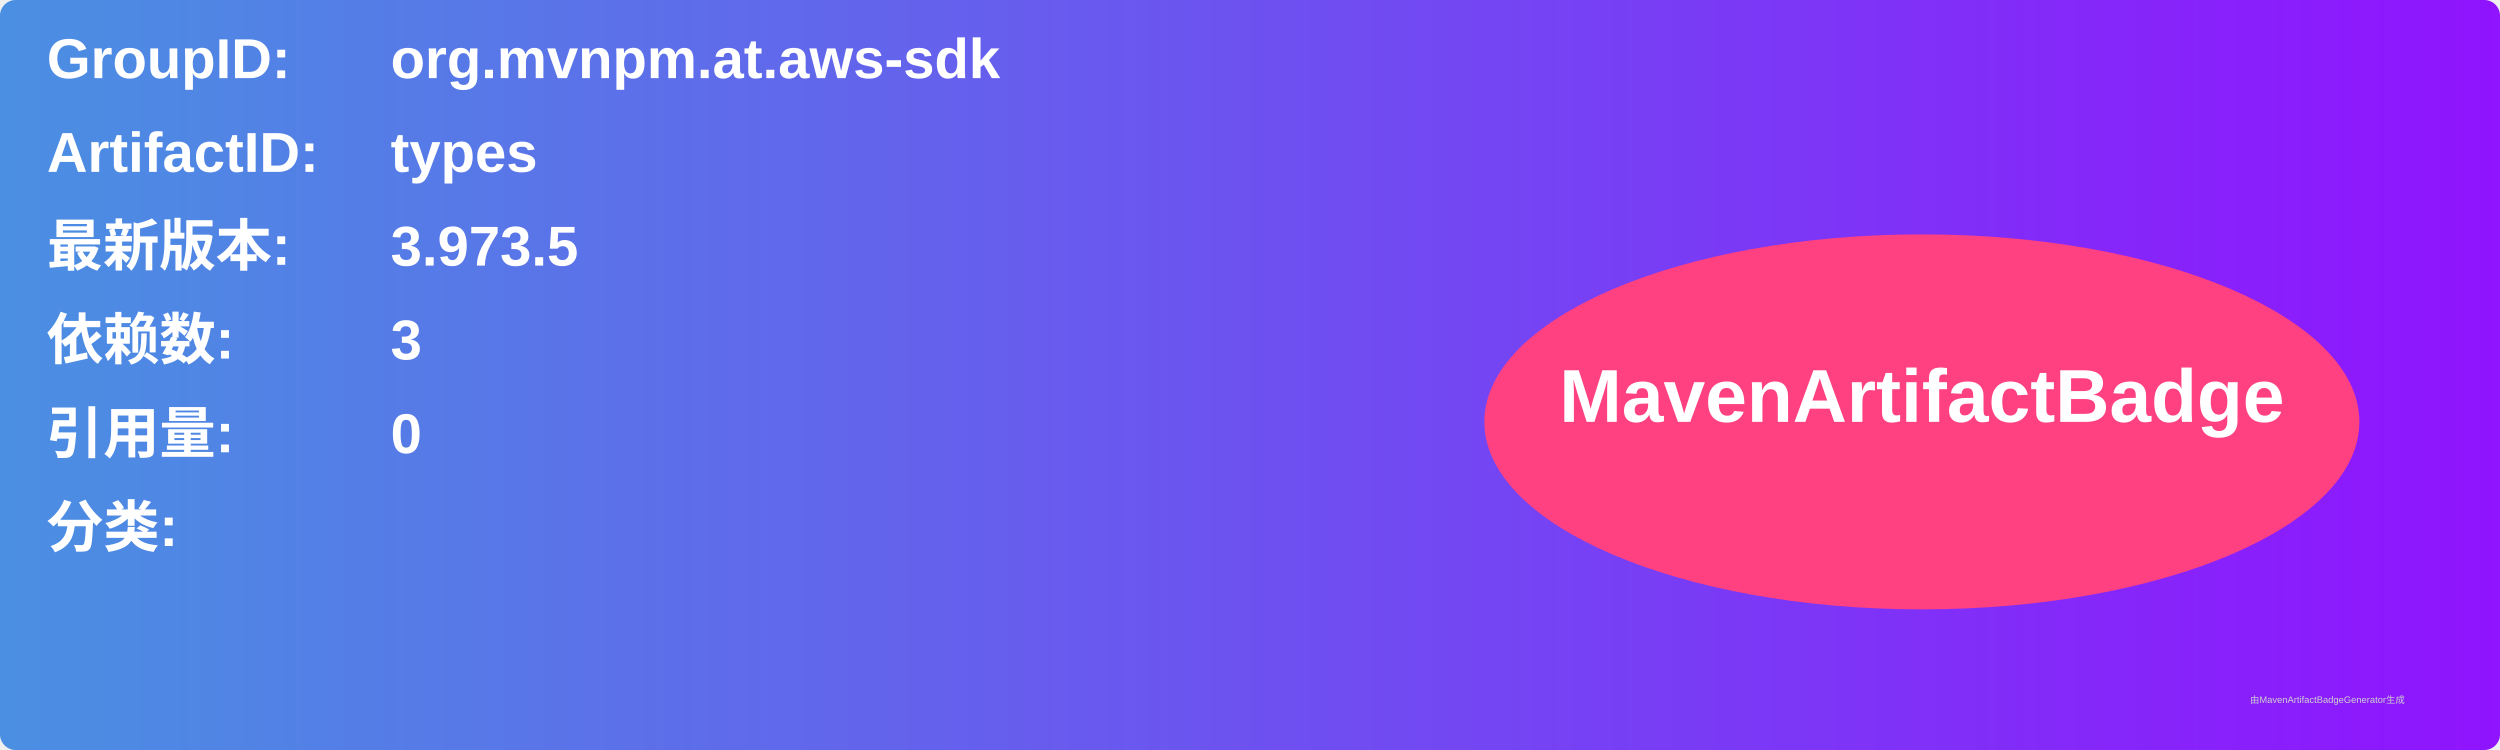
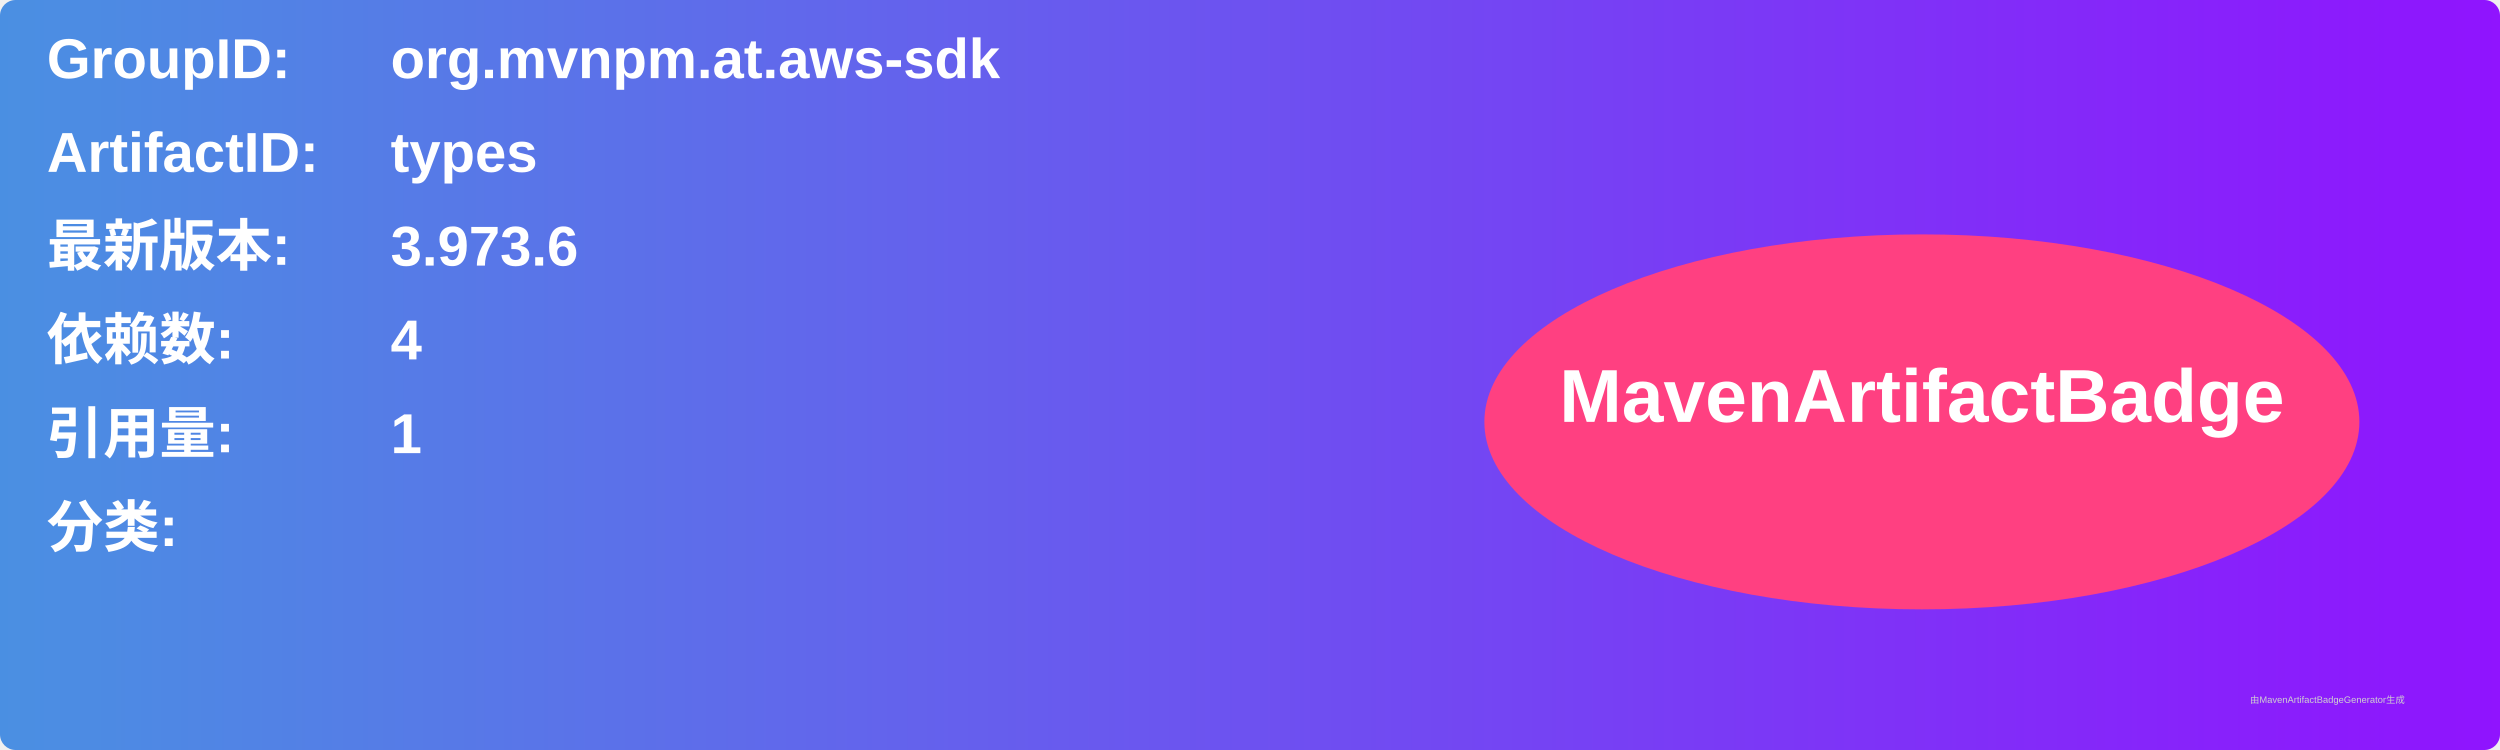
<svg xmlns="http://www.w3.org/2000/svg" width="800" height="240" viewBox="0 0 800 240">
  <linearGradient id="grad" x1="0%" y1="0%" x2="100%" y2="0%">
    <stop offset="0%" stop-color="#4a90e2" />
    <stop offset="100%" stop-color="#9013fe" />
  </linearGradient>
  <rect width="100%" height="100%" rx="5" ry="5" fill="url(#grad)" />
  <g transform="translate(15, 15)">
    <text x="0" y="10" font-family="Arial" font-size="18" fill="white" font-weight="bold" width="260">GroupID:</text>
    <text x="110" y="10" font-family="Arial" font-size="18" fill="white" font-weight="bold" width="460">org.mvnpm.at.aws-sdk</text>
    <text x="0" y="40" font-family="Arial" font-size="18" fill="white" font-weight="bold" width="260">ArtifactID:</text>
    <text x="110" y="40" font-family="Arial" font-size="18" fill="white" font-weight="bold" width="460">types</text>
    <text x="0" y="70" font-family="Arial" font-size="18" fill="white" font-weight="bold">最新版本:</text>
    <text x="110" y="70" font-family="Arial" font-size="18" fill="white" font-weight="bold">
-       <tspan font-weight="bold">3.973.5</tspan>
+       <tspan font-weight="bold">3.973.6</tspan>
    </text>
    <text x="0" y="100" font-family="Arial" font-size="18" fill="white" font-weight="bold">依赖数: </text>
    <text x="110" y="100" font-family="Arial" font-size="18" fill="white">
-       <tspan font-weight="bold">3</tspan>
+       <tspan font-weight="bold">4</tspan>
    </text>
    <text x="0" y="130" font-family="Arial" font-size="18" fill="white" font-weight="bold">引用量: </text>
    <text x="110" y="130" font-family="Arial" font-size="18" fill="white">
-       <tspan font-weight="bold">0</tspan>
+       <tspan font-weight="bold">1</tspan>
    </text>
    <text x="0" y="160" font-family="Arial" font-size="18" fill="white" font-weight="bold">分类:</text>
    <text x="10" y="190" font-family="Arial" font-size="10" fill="white">
      <tspan font-weight="bold" />
    </text>
    <ellipse cx="600" cy="120" rx="140" ry="60" fill="#ff4081" />
    <text x="600" y="120" text-anchor="middle" font-family="Arial" font-size="24" fill="white" font-weight="bold">MavenArtifactBadge</text>
  </g>
  <text x="720" y="225" font-family="Arial" font-size="3" fill="#d0d0d0">由MavenArtifactBadgeGenerator生成</text>
</svg>
